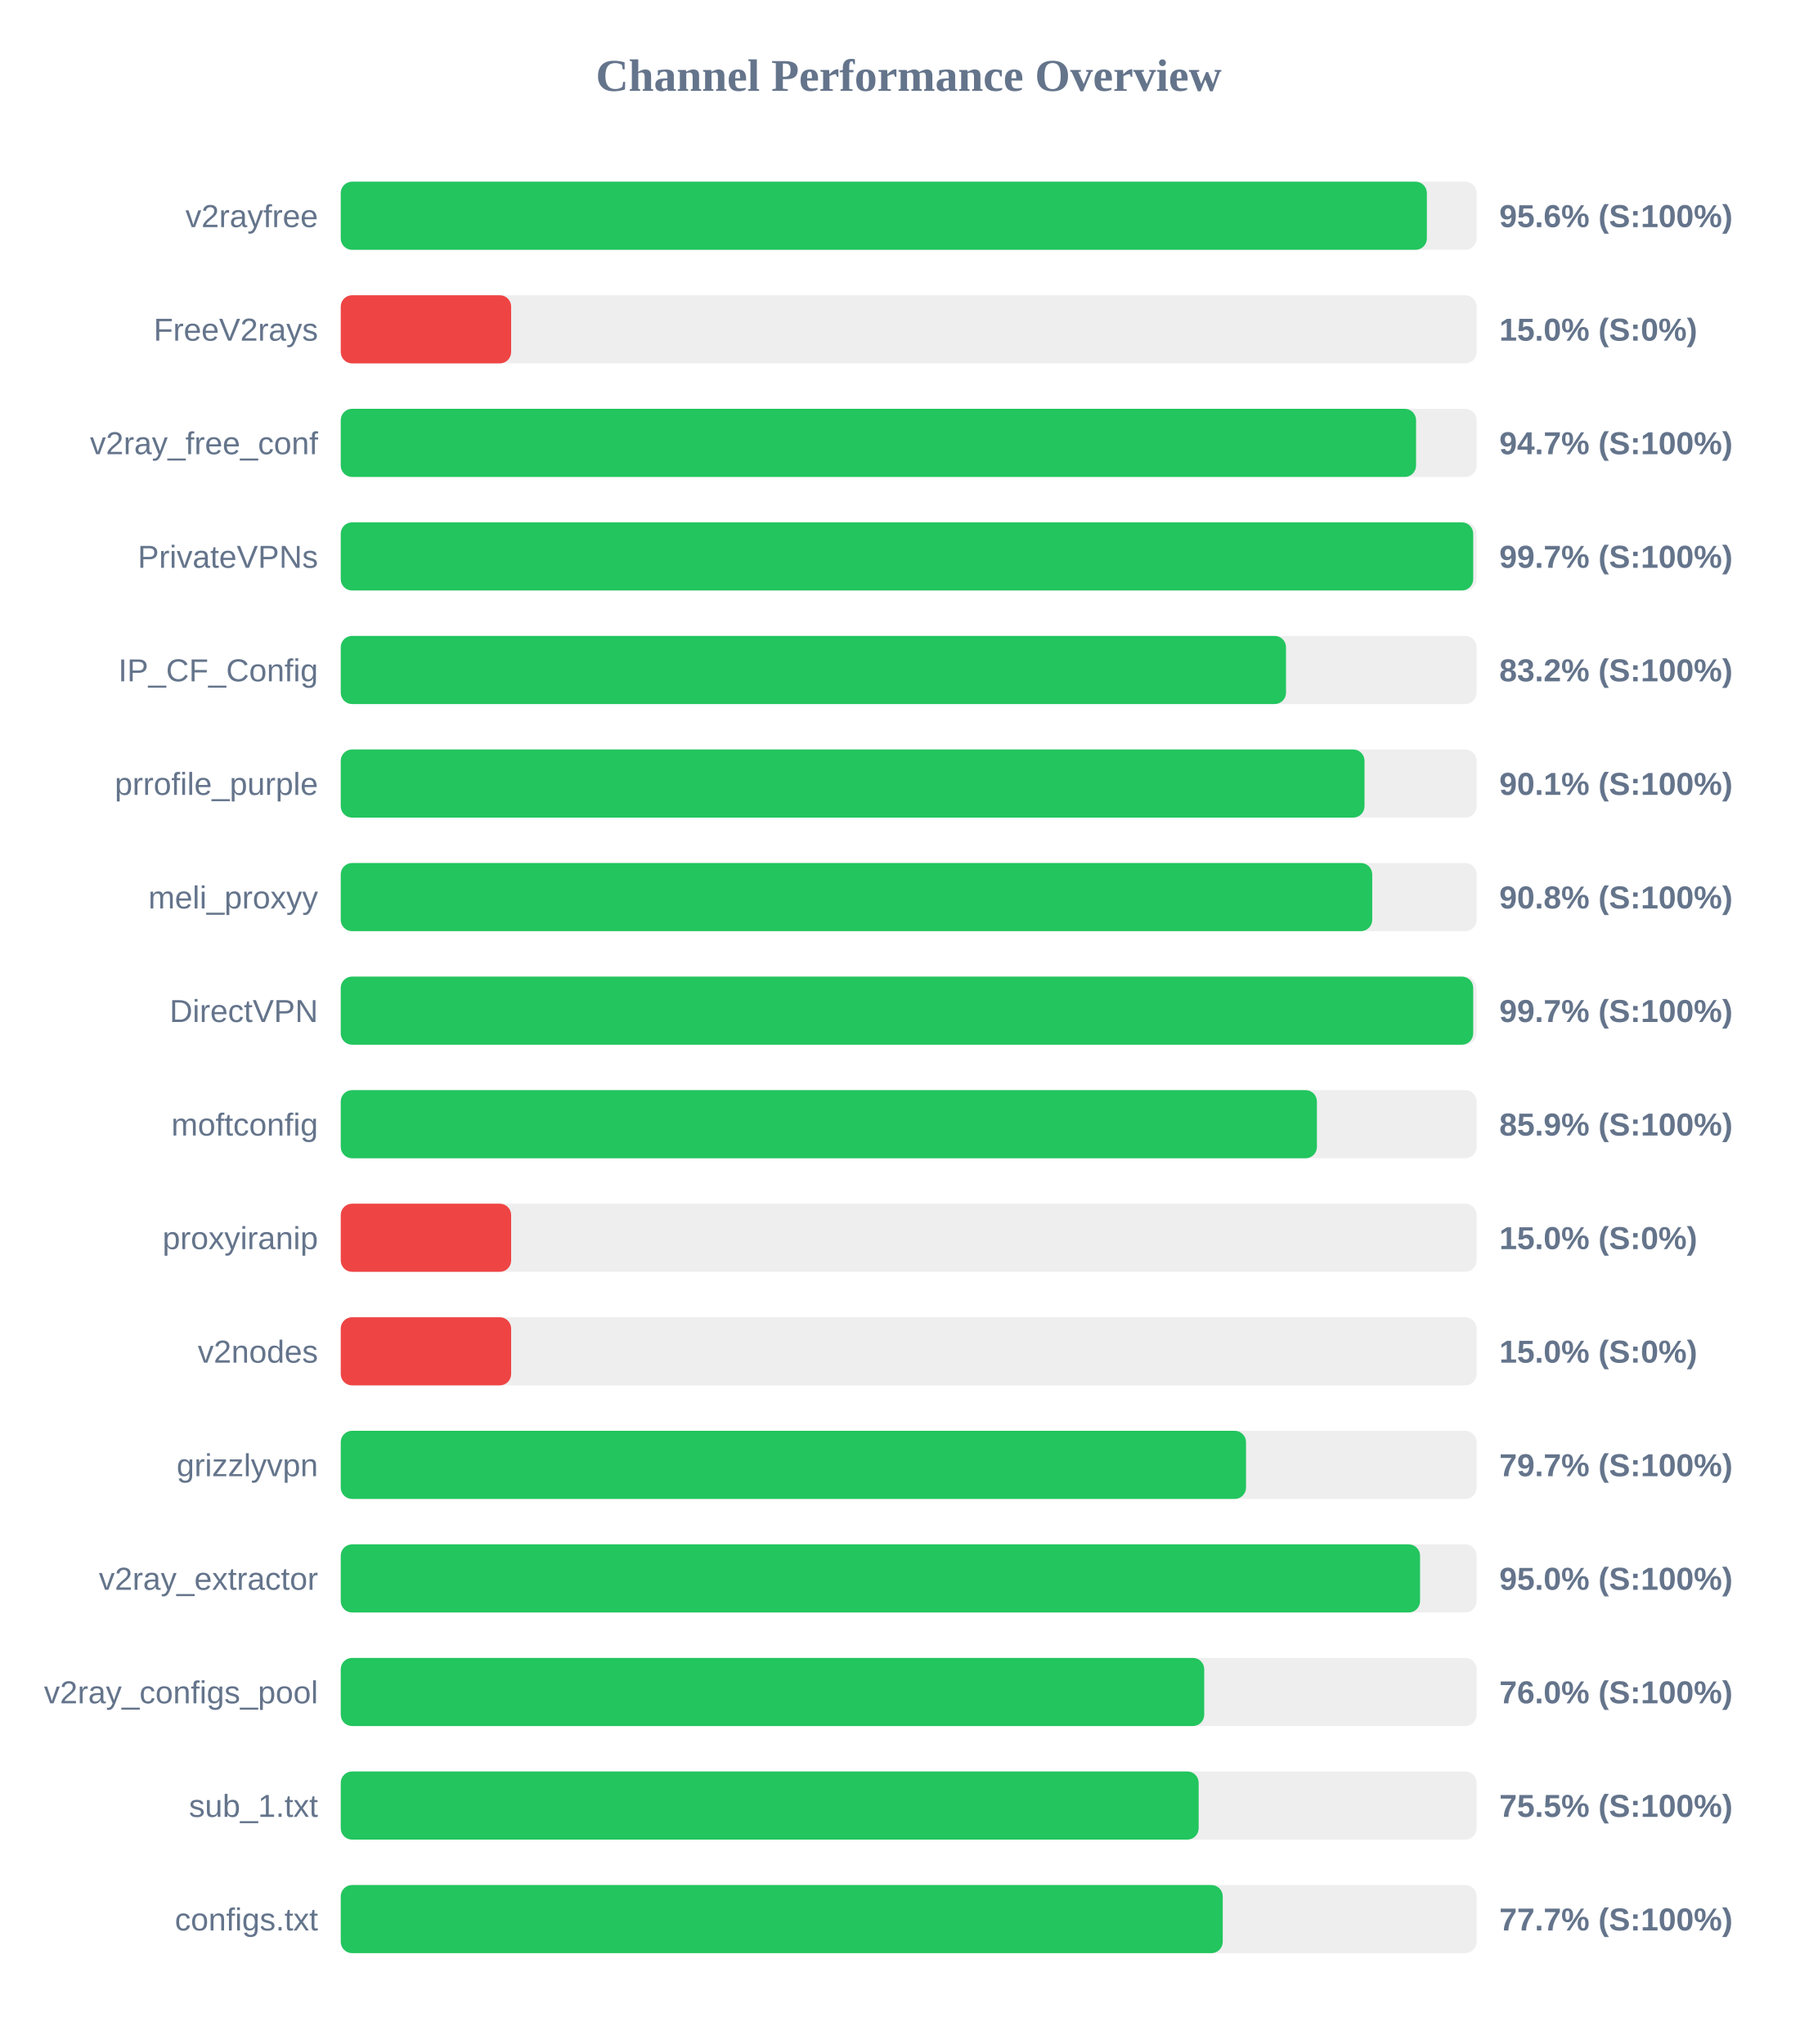
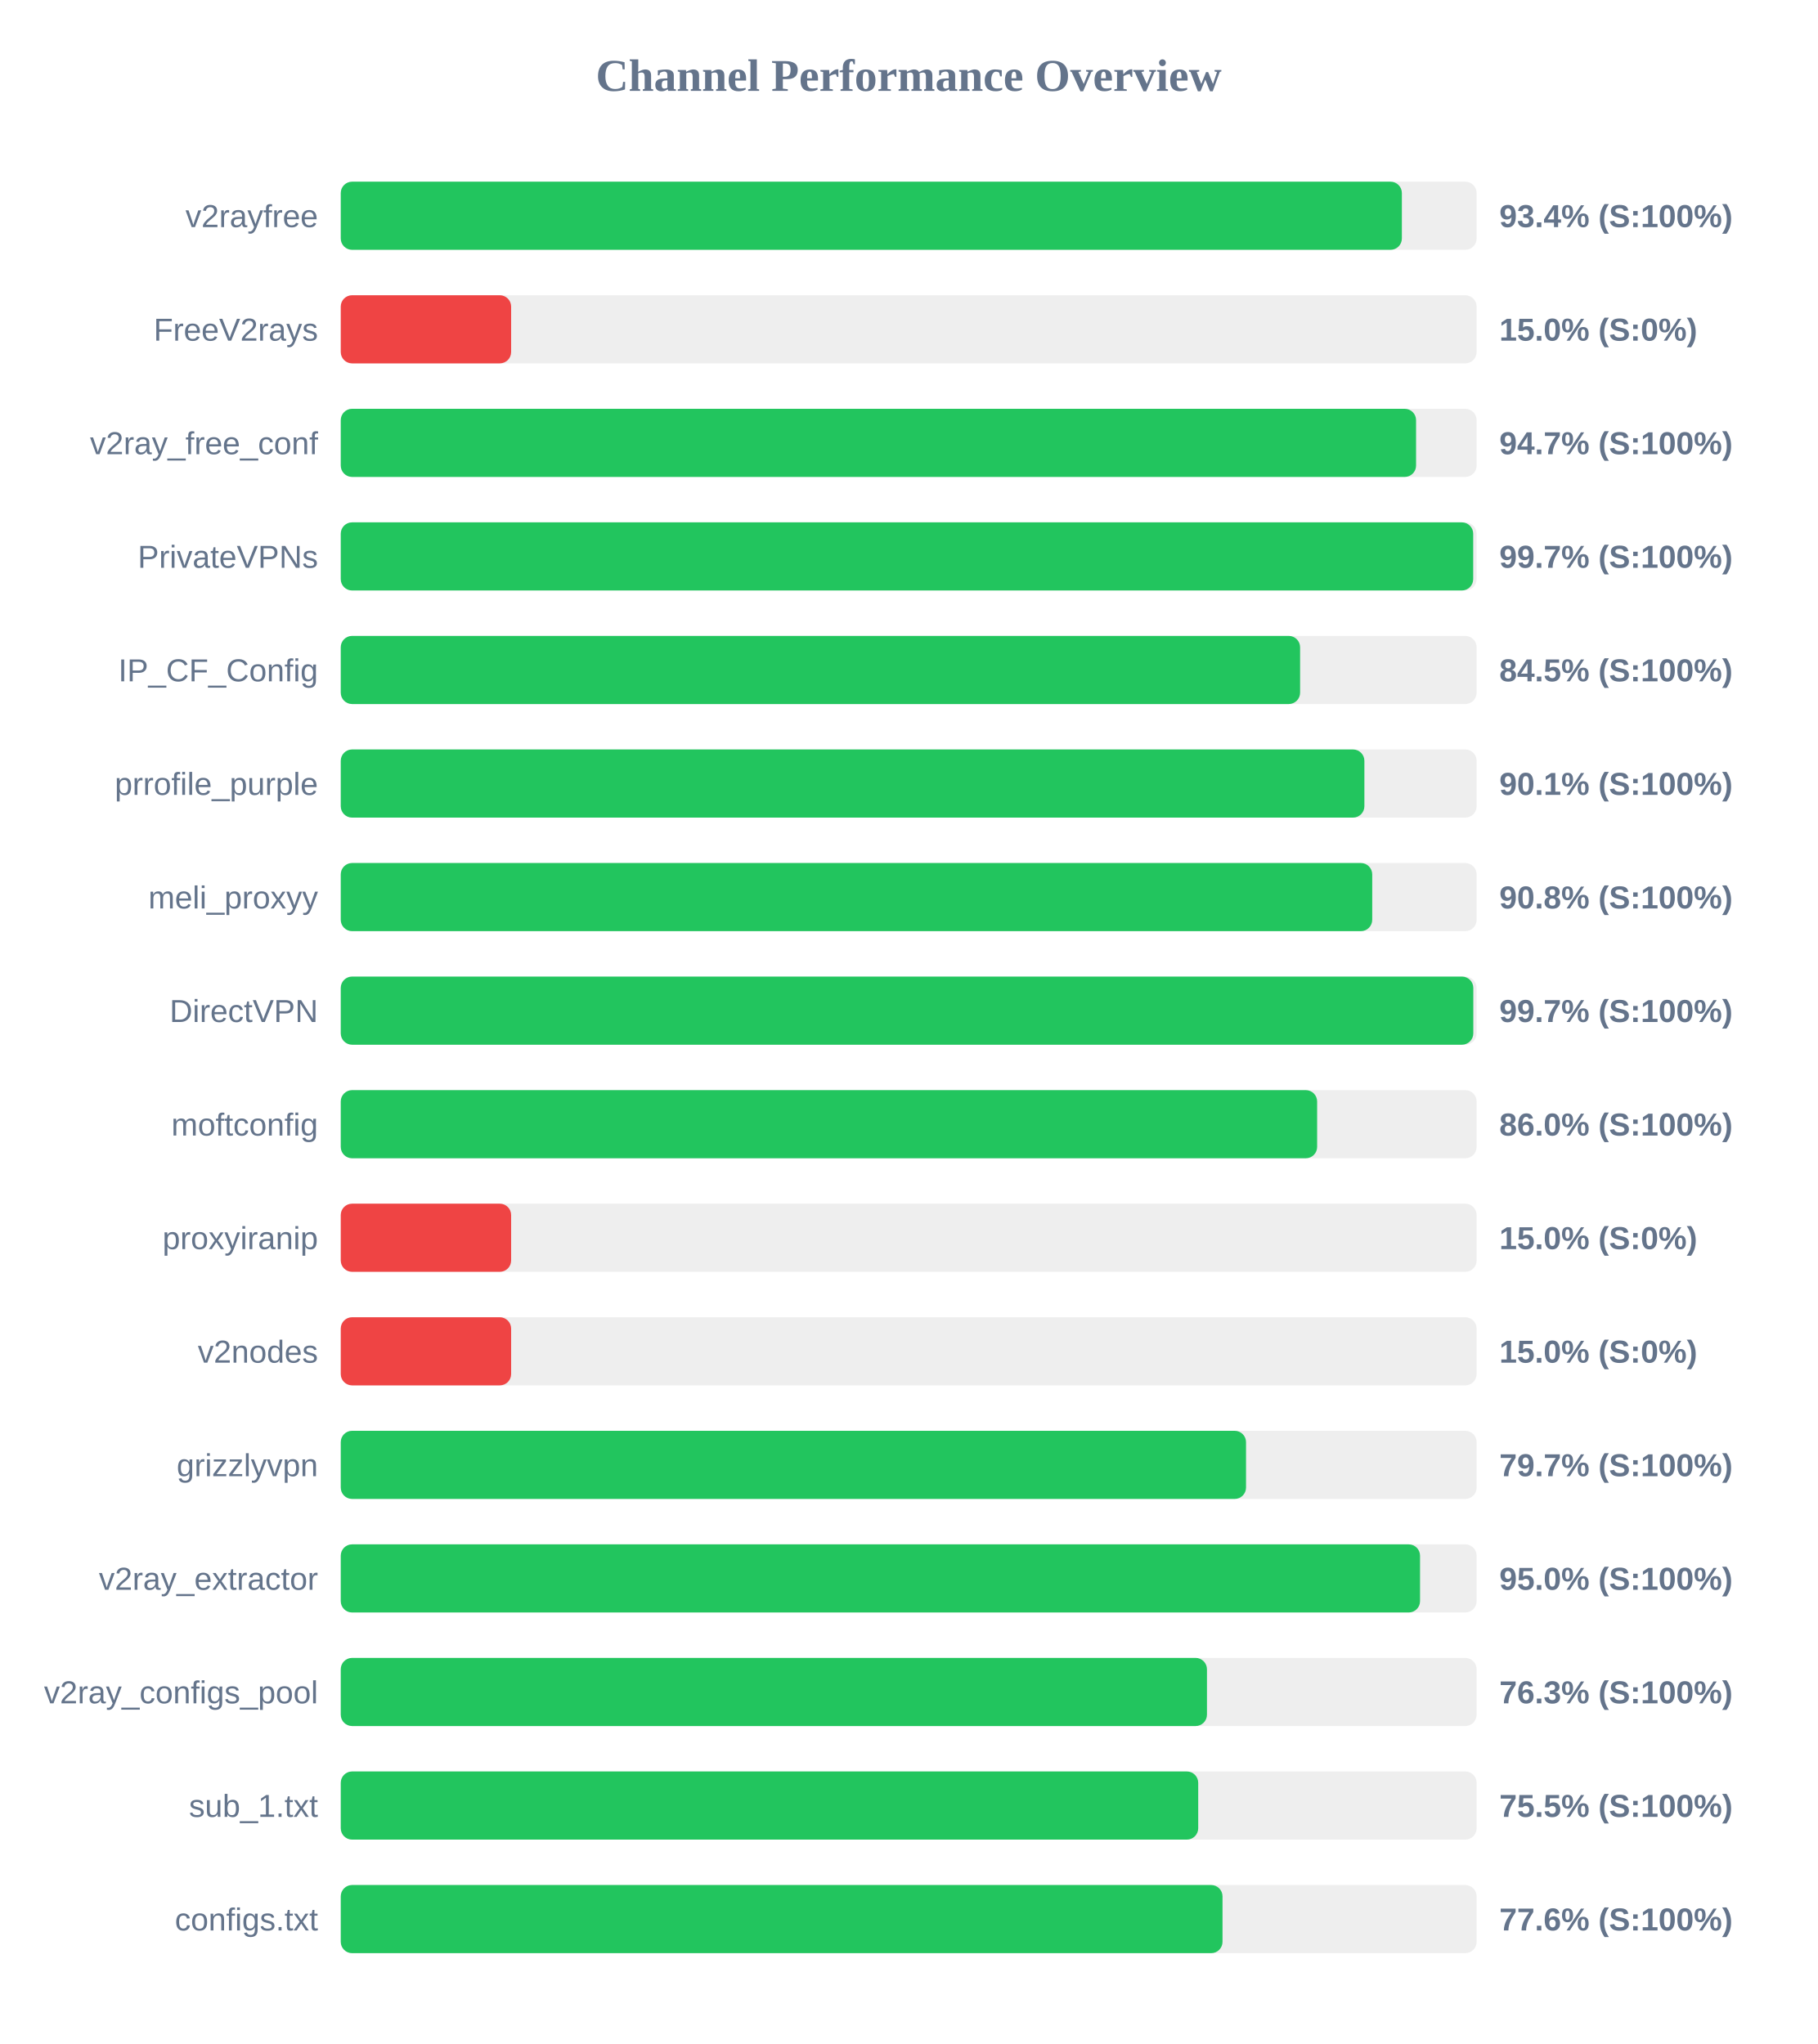
<svg xmlns="http://www.w3.org/2000/svg" width="800" height="900" version="1.1">
  <style>
        .row { font: 14px Arial; fill: #64748b; }
        .score { font: bold 14px Arial; fill: #64748b; }
    </style>
  <text x="400" y="40" text-anchor="middle" font-size="20px" font-weight="bold" fill="#64748b">Channel Performance Overview</text>
  <rect x="150" y="80" width="500" height="30" fill="#eee" rx="5" />
-   <rect x="150" y="80" width="478.1" height="30" fill="#22c55e" rx="5" />
+   <rect x="150" y="80" width="467.1" height="30" fill="#22c55e" rx="5" />
  <text x="140" y="100" text-anchor="end" class="row">v2rayfree</text>
-   <text x="660" y="100" text-anchor="start" class="score">95.6% (S:100%)</text>
+   <text x="660" y="100" text-anchor="start" class="score">93.4% (S:100%)</text>
  <rect x="150" y="130" width="500" height="30" fill="#eee" rx="5" />
  <rect x="150" y="130" width="75.0" height="30" fill="#ef4444" rx="5" />
  <text x="140" y="150" text-anchor="end" class="row">FreeV2rays</text>
  <text x="660" y="150" text-anchor="start" class="score">15.0% (S:0%)</text>
  <rect x="150" y="180" width="500" height="30" fill="#eee" rx="5" />
  <rect x="150" y="180" width="473.35" height="30" fill="#22c55e" rx="5" />
  <text x="140" y="200" text-anchor="end" class="row">v2ray_free_conf</text>
  <text x="660" y="200" text-anchor="start" class="score">94.7% (S:100%)</text>
  <rect x="150" y="230" width="500" height="30" fill="#eee" rx="5" />
  <rect x="150" y="230" width="498.5" height="30" fill="#22c55e" rx="5" />
  <text x="140" y="250" text-anchor="end" class="row">PrivateVPNs</text>
  <text x="660" y="250" text-anchor="start" class="score">99.7% (S:100%)</text>
  <rect x="150" y="280" width="500" height="30" fill="#eee" rx="5" />
-   <rect x="150" y="280" width="416.1" height="30" fill="#22c55e" rx="5" />
+   <rect x="150" y="280" width="422.3" height="30" fill="#22c55e" rx="5" />
  <text x="140" y="300" text-anchor="end" class="row">IP_CF_Config</text>
-   <text x="660" y="300" text-anchor="start" class="score">83.2% (S:100%)</text>
+   <text x="660" y="300" text-anchor="start" class="score">84.5% (S:100%)</text>
  <rect x="150" y="330" width="500" height="30" fill="#eee" rx="5" />
-   <rect x="150" y="330" width="450.65" height="30" fill="#22c55e" rx="5" />
+   <rect x="150" y="330" width="450.6" height="30" fill="#22c55e" rx="5" />
  <text x="140" y="350" text-anchor="end" class="row">prrofile_purple</text>
  <text x="660" y="350" text-anchor="start" class="score">90.1% (S:100%)</text>
  <rect x="150" y="380" width="500" height="30" fill="#eee" rx="5" />
  <rect x="150" y="380" width="454.05" height="30" fill="#22c55e" rx="5" />
  <text x="140" y="400" text-anchor="end" class="row">meli_proxyy</text>
  <text x="660" y="400" text-anchor="start" class="score">90.8% (S:100%)</text>
  <rect x="150" y="430" width="500" height="30" fill="#eee" rx="5" />
-   <rect x="150" y="430" width="498.5" height="30" fill="#22c55e" rx="5" />
+   <rect x="150" y="430" width="498.55" height="30" fill="#22c55e" rx="5" />
  <text x="140" y="450" text-anchor="end" class="row">DirectVPN</text>
  <text x="660" y="450" text-anchor="start" class="score">99.7% (S:100%)</text>
  <rect x="150" y="480" width="500" height="30" fill="#eee" rx="5" />
-   <rect x="150" y="480" width="429.7" height="30" fill="#22c55e" rx="5" />
+   <rect x="150" y="480" width="429.8" height="30" fill="#22c55e" rx="5" />
  <text x="140" y="500" text-anchor="end" class="row">moftconfig</text>
-   <text x="660" y="500" text-anchor="start" class="score">85.9% (S:100%)</text>
+   <text x="660" y="500" text-anchor="start" class="score">86.0% (S:100%)</text>
  <rect x="150" y="530" width="500" height="30" fill="#eee" rx="5" />
  <rect x="150" y="530" width="75.0" height="30" fill="#ef4444" rx="5" />
  <text x="140" y="550" text-anchor="end" class="row">proxyiranip</text>
  <text x="660" y="550" text-anchor="start" class="score">15.0% (S:0%)</text>
  <rect x="150" y="580" width="500" height="30" fill="#eee" rx="5" />
  <rect x="150" y="580" width="75.0" height="30" fill="#ef4444" rx="5" />
  <text x="140" y="600" text-anchor="end" class="row">v2nodes</text>
  <text x="660" y="600" text-anchor="start" class="score">15.0% (S:0%)</text>
  <rect x="150" y="630" width="500" height="30" fill="#eee" rx="5" />
  <rect x="150" y="630" width="398.5" height="30" fill="#22c55e" rx="5" />
  <text x="140" y="650" text-anchor="end" class="row">grizzlyvpn</text>
  <text x="660" y="650" text-anchor="start" class="score">79.7% (S:100%)</text>
  <rect x="150" y="680" width="500" height="30" fill="#eee" rx="5" />
  <rect x="150" y="680" width="475.1" height="30" fill="#22c55e" rx="5" />
  <text x="140" y="700" text-anchor="end" class="row">v2ray_extractor</text>
  <text x="660" y="700" text-anchor="start" class="score">95.0% (S:100%)</text>
  <rect x="150" y="730" width="500" height="30" fill="#eee" rx="5" />
-   <rect x="150" y="730" width="380.1" height="30" fill="#22c55e" rx="5" />
+   <rect x="150" y="730" width="381.3" height="30" fill="#22c55e" rx="5" />
  <text x="140" y="750" text-anchor="end" class="row">v2ray_configs_pool</text>
-   <text x="660" y="750" text-anchor="start" class="score">76.0% (S:100%)</text>
+   <text x="660" y="750" text-anchor="start" class="score">76.3% (S:100%)</text>
  <rect x="150" y="780" width="500" height="30" fill="#eee" rx="5" />
-   <rect x="150" y="780" width="377.65" height="30" fill="#22c55e" rx="5" />
+   <rect x="150" y="780" width="377.45" height="30" fill="#22c55e" rx="5" />
  <text x="140" y="800" text-anchor="end" class="row">sub_1.txt</text>
  <text x="660" y="800" text-anchor="start" class="score">75.5% (S:100%)</text>
  <rect x="150" y="830" width="500" height="30" fill="#eee" rx="5" />
-   <rect x="150" y="830" width="388.25" height="30" fill="#22c55e" rx="5" />
+   <rect x="150" y="830" width="388.15" height="30" fill="#22c55e" rx="5" />
  <text x="140" y="850" text-anchor="end" class="row">configs.txt</text>
-   <text x="660" y="850" text-anchor="start" class="score">77.7% (S:100%)</text>
+   <text x="660" y="850" text-anchor="start" class="score">77.6% (S:100%)</text>
</svg>
